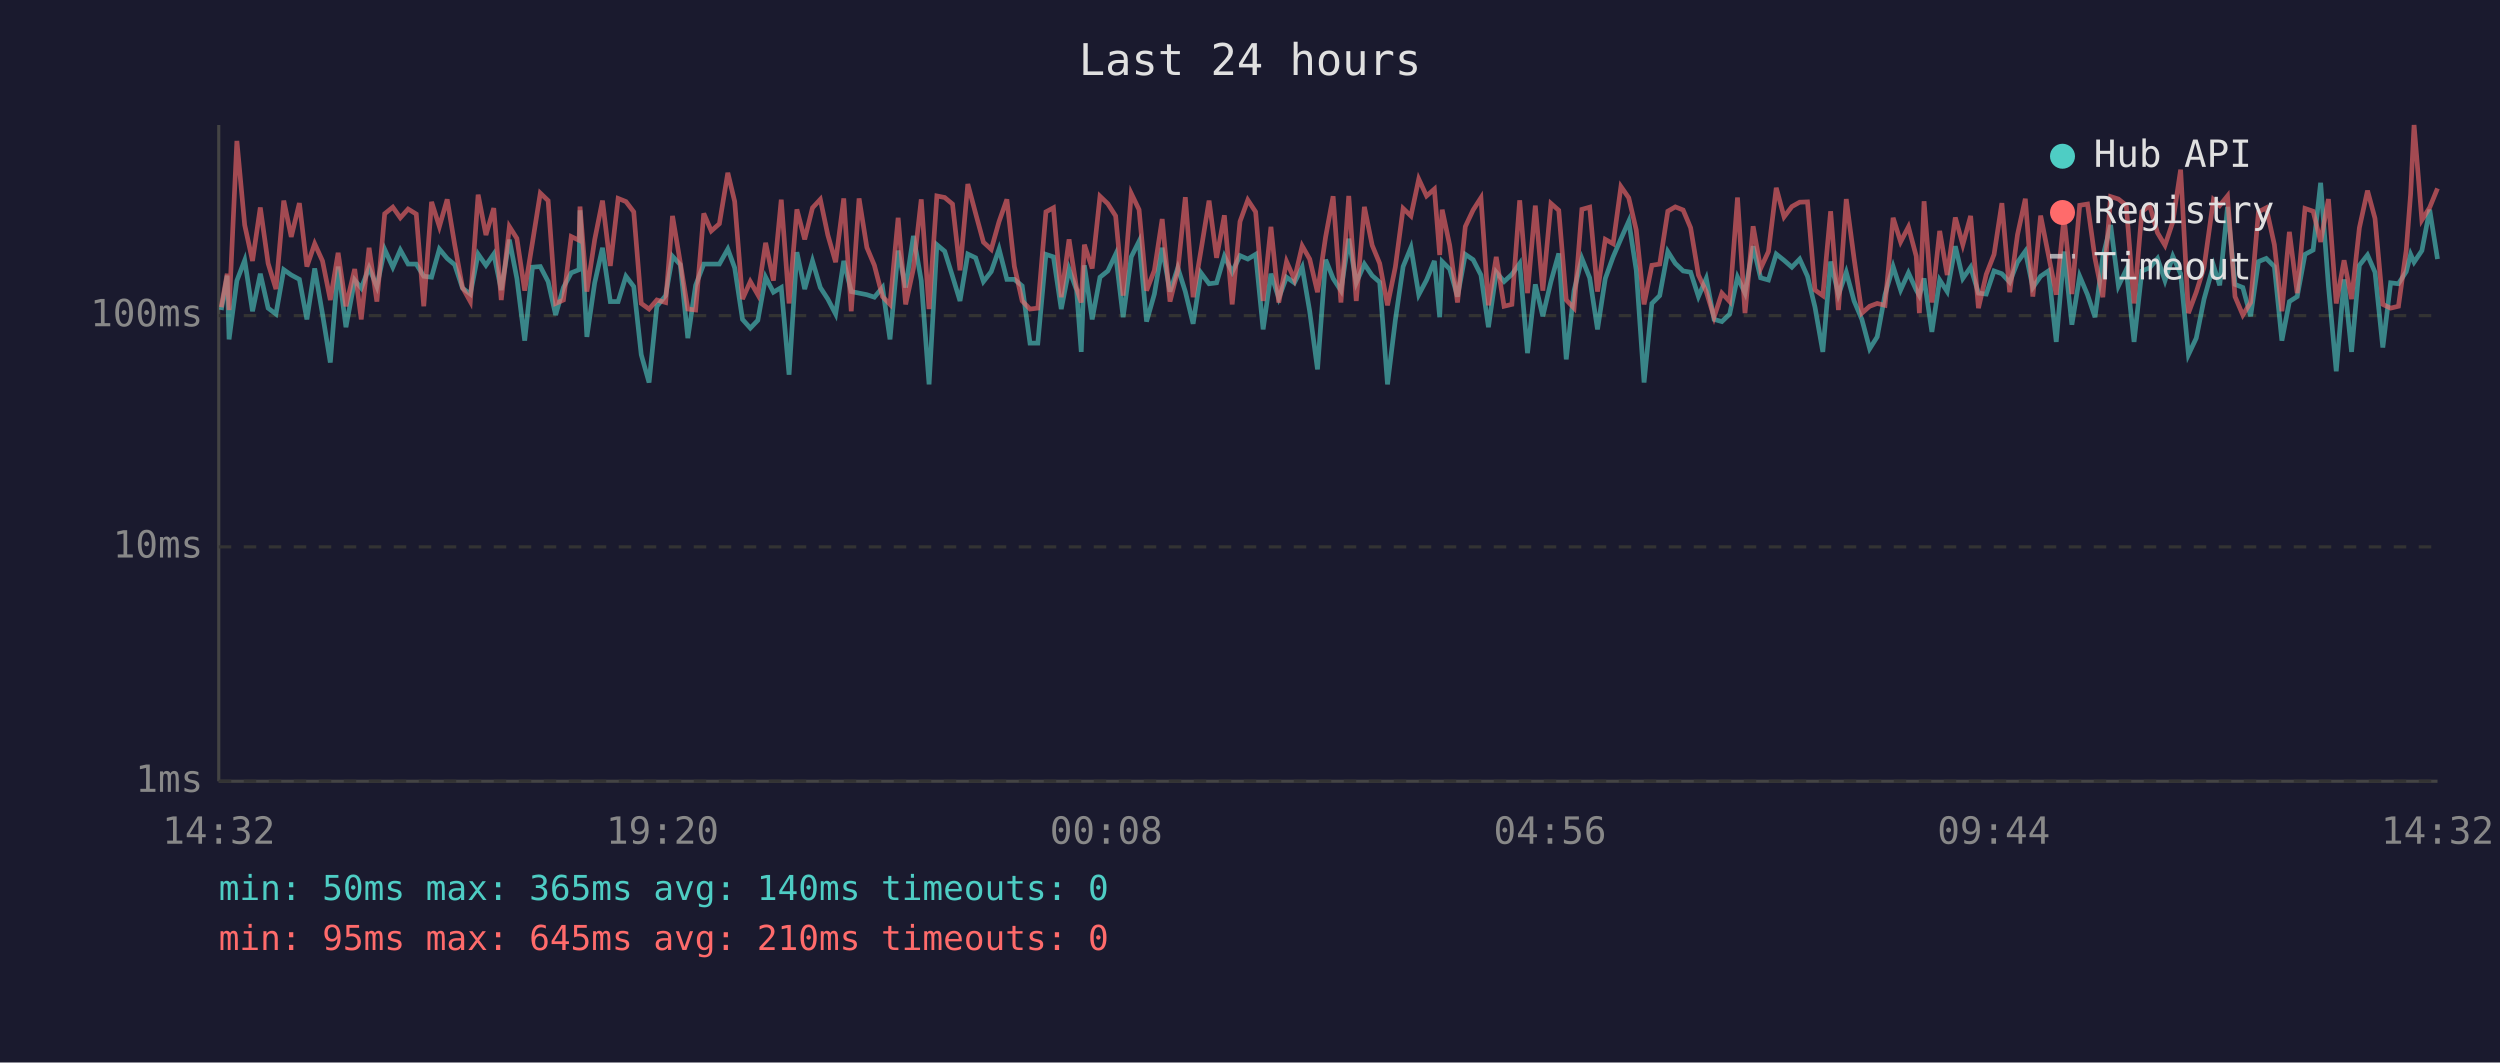
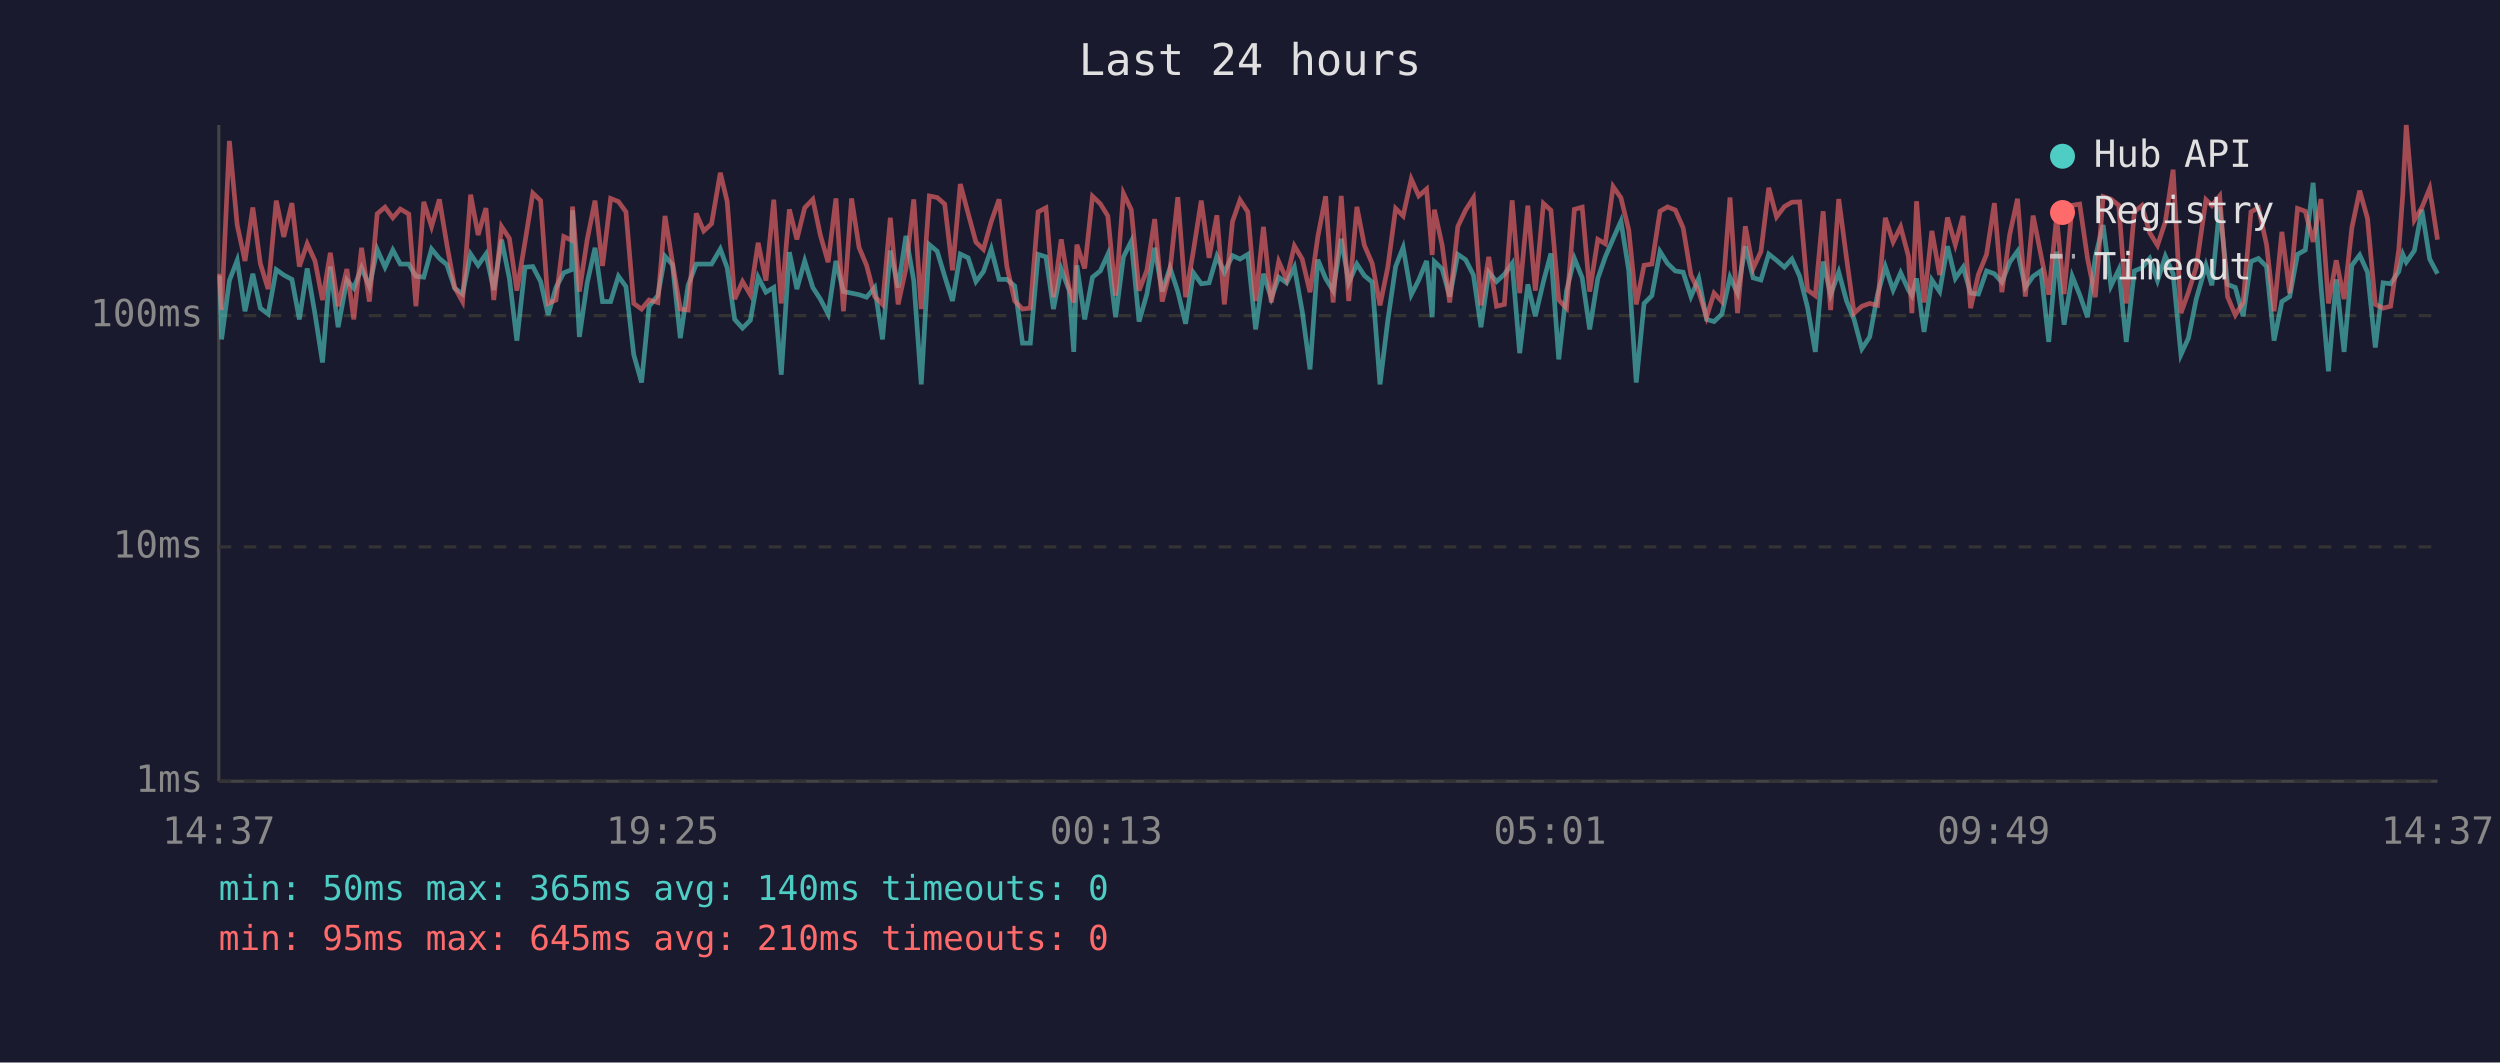
<svg xmlns="http://www.w3.org/2000/svg" viewBox="0 0 800 340" font-family="monospace" font-size="12">
  <rect width="800" height="340" fill="#1a1a2e" />
  <text x="400" y="24" fill="#e0e0e0" font-size="14" text-anchor="middle">Last 24 hours</text>
  <line x1="70" y1="40" x2="70" y2="250" stroke="#444" stroke-width="1" />
  <line x1="70" y1="250" x2="780" y2="250" stroke="#444" stroke-width="1" />
  <line x1="70" y1="250" x2="780" y2="250" stroke="#333" stroke-width="1" stroke-dasharray="4" />
  <text x="65" y="250" fill="#888" text-anchor="end" dominant-baseline="middle">1ms</text>
  <line x1="70" y1="175" x2="780" y2="175" stroke="#333" stroke-width="1" stroke-dasharray="4" />
  <text x="65" y="175" fill="#888" text-anchor="end" dominant-baseline="middle">10ms</text>
  <line x1="70" y1="101" x2="780" y2="101" stroke="#333" stroke-width="1" stroke-dasharray="4" />
  <text x="65" y="101" fill="#888" text-anchor="end" dominant-baseline="middle">100ms</text>
-   <text x="70" y="270" fill="#888" text-anchor="middle">14:32</text>
-   <text x="212" y="270" fill="#888" text-anchor="middle">19:20</text>
-   <text x="354" y="270" fill="#888" text-anchor="middle">00:08</text>
-   <text x="496" y="270" fill="#888" text-anchor="middle">04:56</text>
-   <text x="638" y="270" fill="#888" text-anchor="middle">09:44</text>
-   <text x="780" y="270" fill="#888" text-anchor="middle">14:32</text>
-   <polyline points="70.8,99.2 72.7,88.2 73.3,108.6 75.8,89.8 78.3,83.3 80.8,99.6 83.3,87.6 85.8,98.6 88.3,100.5 90.8,86.3 93.2,88.0 95.8,89.4 98.2,102.2 100.7,85.9 103.2,100.5 105.7,116.0 108.2,85.3 110.7,104.7 113.5,89.6 115.6,92.2 118.1,85.7 120.6,91.7 123.1,79.8 125.7,85.5 128.1,80.0 130.6,84.5 133.2,84.5 135.6,88.4 138.1,88.7 140.6,79.7 143.1,82.7 145.5,84.7 148.0,92.2 150.5,94.1 153.0,81.3 155.5,84.9 158.0,81.3 160.4,92.8 163.0,76.7 165.4,89.1 167.9,109.0 170.4,85.5 172.9,85.3 175.4,90.1 177.8,100.8 180.3,92.0 182.8,87.3 185.3,86.3 185.6,67.3 187.8,107.8 190.3,90.5 192.8,79.3 195.3,96.5 197.8,96.5 200.3,88.4 202.8,91.7 205.2,113.5 207.7,122.4 210.2,98.0 213.0,94.6 215.2,82.0 217.7,84.7 220.1,108.2 222.6,91.3 225.2,84.5 227.6,84.5 230.2,84.5 232.9,79.7 235.1,85.7 237.6,102.2 240.1,105.0 242.5,102.5 245.0,88.7 247.5,93.5 250.0,92.0 252.5,119.9 255.0,80.7 257.5,92.5 260.0,83.5 262.5,92.0 264.9,95.7 267.4,100.5 270.0,83.5 272.4,93.3 274.9,93.8 277.4,94.3 279.8,95.1 282.4,92.0 284.8,108.6 287.4,80.2 289.8,92.0 292.3,75.5 294.8,89.8 297.3,123.0 299.8,78.3 302.3,80.4 304.8,88.4 307.2,96.3 309.7,81.3 312.2,82.5 314.7,90.1 317.2,86.9 319.7,79.7 322.2,89.4 324.6,89.4 327.1,91.5 329.6,109.8 332.1,109.8 334.7,81.4 337.1,82.2 339.6,98.9 342.1,86.1 344.5,92.8 346.0,112.6 347.0,84.9 349.5,102.2 352.0,88.7 354.5,86.7 357.0,81.4 359.4,101.5 362.0,82.2 364.5,77.2 366.9,102.9 369.4,94.1 371.9,79.3 374.4,93.3 376.9,85.7 379.3,93.3 381.8,103.6 384.3,87.3 386.9,90.8 389.3,90.5 391.8,82.0 394.3,87.1 396.8,81.8 399.3,82.9 401.8,81.4 404.2,105.4 406.7,87.6 409.2,95.4 411.7,88.7 414.2,90.5 416.7,85.5 419.1,99.6 421.6,118.2 424.2,83.1 426.6,89.1 429.1,93.0 431.6,76.4 434.0,90.5 436.6,84.5 439.1,88.2 441.5,90.3 444.0,123.0 446.5,102.5 449.0,85.3 451.5,79.2 454.0,94.3 456.5,89.6 459.0,83.5 460.7,101.5 461.5,83.7 463.9,86.1 466.4,94.9 468.9,81.4 471.4,83.1 473.9,88.0 476.3,104.7 478.8,87.1 481.3,90.1 483.8,87.8 486.3,84.3 488.8,113.0 491.3,91.0 493.7,101.2 496.3,90.1 498.8,81.1 501.2,115.0 503.7,93.0 506.2,82.7 508.7,88.9 511.2,105.4 513.7,89.1 516.2,82.2 518.7,76.4 521.2,70.8 523.6,86.5 526.1,122.4 528.6,97.1 531.1,94.6 533.7,80.5 536.1,84.3 538.6,86.7 541.0,87.1 543.5,94.9 546.0,89.1 548.5,102.2 551.0,102.9 553.5,100.5 556.0,88.7 558.4,93.8 561.0,78.8 563.4,88.9 565.9,89.6 568.4,81.3 570.9,83.3 573.4,85.5 575.9,82.9 578.4,88.4 580.8,98.3 583.3,112.6 585.8,83.7 588.3,94.3 590.8,87.1 593.3,96.3 595.8,102.2 598.3,111.6 600.7,107.8 603.2,94.3 605.8,85.3 608.2,92.8 610.7,87.3 613.2,92.8 614.2,94.6 615.7,89.1 618.2,106.2 620.7,89.6 623.1,93.3 625.7,78.8 628.1,89.1 630.6,85.5 633.1,93.8 635.6,94.1 638.1,86.7 640.6,87.6 643.1,90.3 645.6,83.9 648.1,80.4 650.5,92.0 653.0,88.4 655.5,86.7 658.0,109.4 660.5,80.5 663.0,103.9 665.5,88.4 668.0,94.3 670.4,101.5 672.9,82.2 675.4,72.0 677.9,91.5 680.4,86.3 682.9,109.4 685.4,86.7 687.9,85.7 690.4,82.7 692.8,89.8 695.3,82.0 697.8,87.6 700.3,113.5 702.8,108.2 705.3,95.7 708.3,84.9 710.3,91.3 712.8,66.2 715.2,91.0 717.7,92.0 720.2,101.2 722.7,83.7 725.2,82.7 727.8,85.3 730.2,109.0 732.6,96.5 735.1,94.9 737.6,81.4 740.2,80.0 742.6,58.5 745.1,91.5 747.6,118.8 750.1,89.4 752.5,112.6 755.0,84.9 757.6,81.6 760.0,87.1 762.5,111.2 765.0,90.5 767.5,90.8 770.0,86.9 771.4,81.4 772.5,83.9 775.0,80.2 777.5,67.1 780.0,82.9" fill="none" stroke="#4ecdc4" stroke-width="1.5" opacity="0.6" />
-   <polyline points="70.8,98.3 72.7,87.6 73.3,99.2 75.8,45.1 78.3,72.0 80.8,83.5 83.3,66.4 85.8,84.3 88.3,92.5 90.8,64.2 93.2,75.8 95.8,65.0 98.2,85.3 100.7,78.0 103.2,83.5 105.7,96.0 108.2,80.9 110.7,98.0 113.5,86.1 115.6,102.2 118.1,79.3 120.6,96.5 123.1,68.4 125.7,66.3 128.1,69.7 130.6,66.9 133.2,68.5 135.6,98.0 138.1,64.6 140.6,72.5 143.1,63.8 145.5,78.3 148.0,92.0 150.5,96.5 153.0,62.3 155.5,75.2 158.0,66.6 160.4,96.0 163.0,72.5 165.4,76.3 167.9,93.0 170.4,77.5 172.9,61.8 175.4,64.2 177.8,97.1 180.3,96.0 182.8,75.7 185.3,76.9 185.6,66.1 187.8,93.3 190.3,76.7 192.8,64.2 195.3,85.1 197.8,63.5 200.3,64.5 202.8,67.8 205.2,97.1 207.7,98.9 210.2,96.0 213.0,96.8 215.2,69.1 217.7,84.1 220.1,98.9 222.6,99.2 225.2,68.3 227.6,73.9 230.2,71.6 232.9,55.3 235.1,64.5 237.6,95.7 240.1,90.1 242.5,94.3 245.0,77.7 247.5,89.8 250.0,63.9 252.5,97.1 255.0,67.0 257.5,76.6 260.0,66.5 262.5,63.8 264.9,75.2 267.4,83.9 270.0,63.5 272.4,99.6 274.9,63.5 277.4,79.2 279.8,84.9 282.4,94.9 284.8,97.4 287.4,69.7 289.8,97.4 292.3,85.9 294.8,63.8 297.3,98.9 299.8,62.7 302.3,63.2 304.8,65.3 307.2,86.5 309.7,58.9 312.2,68.3 314.7,77.5 317.2,79.8 319.7,70.9 322.2,63.8 324.6,85.3 327.1,96.3 329.6,98.9 332.1,98.6 334.7,67.8 337.1,66.5 339.6,95.1 342.1,76.6 344.5,92.2 346.0,96.8 347.0,78.3 349.5,85.9 352.0,62.8 354.5,65.2 357.0,69.1 359.4,94.6 362.0,61.9 364.5,67.1 366.9,93.0 369.4,86.5 371.9,70.1 374.4,96.5 376.9,86.5 379.3,63.1 381.8,95.1 384.3,80.2 386.9,64.2 389.3,82.5 391.8,68.9 394.3,97.4 396.8,70.9 399.3,64.0 401.8,67.8 404.2,96.3 406.7,72.6 409.2,96.8 411.7,83.7 414.2,89.4 416.7,78.7 419.1,82.9 421.6,93.5 424.2,75.8 426.6,62.8 429.1,96.8 431.6,62.7 434.0,96.3 436.6,66.2 439.1,78.5 441.5,84.3 444.0,97.7 446.5,85.5 449.0,66.7 451.5,69.1 454.0,57.3 456.5,62.7 459.0,60.5 460.7,81.6 461.5,67.1 463.9,78.5 466.4,96.8 468.9,72.5 471.4,67.2 473.9,63.3 476.3,97.7 478.8,82.2 481.3,98.0 483.8,97.4 486.3,64.1 488.8,93.8 491.3,65.8 493.7,93.0 496.3,65.1 498.8,67.3 501.2,96.0 503.7,98.6 506.2,67.0 508.7,66.3 511.2,93.3 513.7,76.6 516.2,78.0 518.7,59.7 521.2,63.3 523.6,73.6 526.1,97.4 528.6,84.9 531.1,84.5 533.7,67.6 536.1,66.2 538.6,67.2 541.0,72.9 543.5,88.0 546.0,93.3 548.5,101.5 551.0,93.8 553.5,96.5 556.0,63.2 558.4,100.2 561.0,72.4 563.4,85.9 565.9,80.5 568.4,60.1 570.9,69.4 573.4,66.1 575.9,64.7 578.4,64.6 580.8,92.8 583.3,94.6 585.8,67.6 588.3,99.2 590.8,63.7 593.3,82.7 595.8,100.2 598.3,98.0 600.7,97.1 603.2,97.7 605.8,69.7 608.2,77.4 610.7,72.6 613.2,82.0 614.2,100.2 615.7,64.4 618.2,96.8 620.7,73.9 623.1,88.0 625.7,69.6 628.1,78.3 630.6,69.1 633.1,98.6 635.6,87.8 638.1,81.4 640.6,65.0 643.1,93.5 645.6,75.1 648.1,63.6 650.5,94.9 653.0,69.0 655.5,81.6 658.0,94.3 660.5,69.5 663.0,94.1 665.5,65.7 668.0,65.3 670.4,82.7 672.9,95.1 675.4,62.9 677.9,63.7 680.4,65.7 682.9,97.1 685.4,67.7 687.9,65.8 690.4,74.5 692.8,78.5 695.3,71.0 697.8,54.3 700.3,100.2 702.8,93.5 705.3,85.5 708.3,63.9 710.3,65.8 712.8,62.7 715.2,94.9 717.7,100.8 720.2,96.8 722.7,67.8 725.2,66.5 727.8,78.3 730.2,99.6 732.6,74.2 735.1,93.8 737.6,66.7 740.2,67.6 742.6,77.4 745.1,63.7 747.6,97.1 750.1,83.3 752.5,95.7 755.0,72.9 757.6,61.0 760.0,69.9 762.5,97.4 765.0,98.6 767.5,98.0 770.0,80.0 771.4,62.1 772.5,40.0 775.0,70.4 777.5,66.4 780.0,60.3" fill="none" stroke="#ff6b6b" stroke-width="1.5" opacity="0.6" />
+   <text x="70" y="270" fill="#888" text-anchor="middle">14:37</text>
+   <text x="212" y="270" fill="#888" text-anchor="middle">19:25</text>
+   <text x="354" y="270" fill="#888" text-anchor="middle">00:13</text>
+   <text x="496" y="270" fill="#888" text-anchor="middle">05:01</text>
+   <text x="638" y="270" fill="#888" text-anchor="middle">09:49</text>
+   <text x="780" y="270" fill="#888" text-anchor="middle">14:37</text>
+   <polyline points="70.3,88.2 70.9,108.6 73.4,89.8 75.9,83.3 78.4,99.6 80.9,87.6 83.3,98.6 85.8,100.5 88.4,86.3 90.8,88.0 93.4,89.4 95.8,102.2 98.3,85.9 100.8,100.5 103.2,116.0 105.7,85.3 108.2,104.7 111.0,89.6 113.2,92.2 115.7,85.7 118.2,91.7 120.7,79.8 123.2,85.5 125.7,80.0 128.1,84.5 130.8,84.5 133.1,88.4 135.6,88.7 138.1,79.7 140.6,82.7 143.0,84.7 145.5,92.2 148.0,94.1 150.6,81.3 153.0,84.9 155.5,81.3 158.0,92.8 160.5,76.7 163.0,89.1 165.4,109.0 168.0,85.5 170.5,85.3 173.0,90.1 175.4,100.8 177.9,92.0 180.4,87.3 182.9,86.3 183.2,67.3 185.4,107.8 187.9,90.5 190.4,79.3 192.8,96.5 195.4,96.5 197.9,88.4 200.3,91.7 202.8,113.5 205.3,122.4 207.7,98.0 210.5,94.6 212.8,82.0 215.2,84.7 217.7,108.2 220.2,91.3 222.8,84.5 225.2,84.5 227.7,84.5 230.5,79.7 232.7,85.7 235.1,102.2 237.6,105.0 240.1,102.5 242.6,88.7 245.1,93.5 247.6,92.0 250.0,119.9 252.6,80.7 255.0,92.5 257.5,83.5 260.1,92.0 262.5,95.7 265.0,100.5 267.5,83.5 269.9,93.3 272.5,93.8 274.9,94.3 277.3,95.1 279.9,92.0 282.4,108.6 284.9,80.2 287.4,92.0 289.9,75.5 292.4,89.8 294.8,123.0 297.4,78.3 299.9,80.4 302.3,88.4 304.8,96.3 307.3,81.3 309.8,82.5 312.3,90.1 314.7,86.9 317.2,79.7 319.7,89.4 322.2,89.4 324.7,91.5 327.2,109.8 329.7,109.8 332.2,81.4 334.7,82.2 337.1,98.9 339.6,86.1 342.1,92.8 343.6,112.6 344.6,84.9 347.1,102.2 349.6,88.7 352.1,86.7 354.5,81.4 357.0,101.5 359.5,82.2 362.0,77.2 364.5,102.9 367.0,94.1 369.5,79.3 371.9,93.3 374.4,85.7 376.9,93.3 379.4,103.6 381.9,87.3 384.4,90.8 386.9,90.5 389.4,82.0 391.8,87.1 394.4,81.8 396.8,82.9 399.3,81.4 401.8,105.4 404.3,87.6 406.8,95.4 409.2,88.7 411.7,90.5 414.2,85.5 416.7,99.6 419.2,118.2 421.7,83.1 424.2,89.1 426.6,93.0 429.2,76.4 431.6,90.5 434.2,84.5 436.6,88.2 439.1,90.3 441.6,123.0 444.1,102.5 446.6,85.3 449.0,79.2 451.6,94.3 454.0,89.6 456.5,83.5 458.3,101.5 459.0,83.7 461.5,86.1 463.9,94.9 466.5,81.4 469.0,83.1 471.5,88.0 473.9,104.7 476.4,87.1 478.9,90.1 481.4,87.8 483.9,84.3 486.3,113.0 488.9,91.0 491.3,101.2 493.9,90.1 496.3,81.1 498.8,115.0 501.3,93.0 503.8,82.7 506.3,88.9 508.7,105.4 511.3,89.1 513.7,82.2 516.2,76.4 518.7,70.8 521.2,86.5 523.6,122.4 526.1,97.1 528.6,94.6 531.2,80.5 533.6,84.3 536.1,86.7 538.6,87.1 541.1,94.9 543.6,89.1 546.1,102.2 548.5,102.9 551.0,100.5 553.6,88.7 556.0,93.8 558.5,78.8 561.0,88.9 563.5,89.6 566.0,81.3 568.5,83.3 571.0,85.5 573.4,82.9 575.9,88.4 578.4,98.3 580.9,112.6 583.4,83.7 585.8,94.3 588.4,87.1 590.9,96.3 593.3,102.2 595.8,111.6 598.3,107.8 600.8,94.3 603.3,85.3 605.8,92.8 608.2,87.3 610.7,92.8 611.8,94.6 613.3,89.1 615.7,106.2 618.2,89.6 620.7,93.3 623.2,78.8 625.7,89.1 628.2,85.5 630.6,93.8 633.1,94.1 635.7,86.7 638.2,87.6 640.6,90.3 643.1,83.9 645.6,80.4 648.1,92.0 650.6,88.4 653.1,86.7 655.6,109.4 658.1,80.5 660.5,103.9 663.1,88.4 665.5,94.3 668.0,101.5 670.5,82.2 673.0,72.0 675.5,91.5 678.0,86.3 680.4,109.4 683.0,86.7 685.4,85.7 687.9,82.7 690.4,89.8 692.9,82.0 695.4,87.6 697.9,113.5 700.3,108.2 702.8,95.7 705.9,84.9 707.8,91.3 710.3,66.2 712.8,91.0 715.3,92.0 717.8,101.2 720.3,83.7 722.7,82.7 725.3,85.3 727.7,109.0 730.2,96.5 732.7,94.9 735.2,81.4 737.7,80.0 740.2,58.5 742.7,91.5 745.1,118.8 747.6,89.4 750.1,112.6 752.6,84.9 755.1,81.6 757.6,87.1 760.1,111.2 762.6,90.5 765.0,90.8 767.6,86.9 768.9,81.4 770.0,83.9 772.6,80.2 775.0,67.1 777.5,82.9 780.0,87.6" fill="none" stroke="#4ecdc4" stroke-width="1.5" opacity="0.6" />
+   <polyline points="70.3,87.6 70.9,99.2 73.4,45.1 75.9,72.0 78.4,83.5 80.9,66.4 83.3,84.3 85.8,92.5 88.4,64.2 90.8,75.8 93.4,65.0 95.8,85.3 98.3,78.0 100.8,83.5 103.2,96.0 105.7,80.9 108.2,98.0 111.0,86.1 113.2,102.2 115.7,79.3 118.2,96.5 120.7,68.4 123.2,66.3 125.7,69.7 128.1,66.9 130.8,68.5 133.1,98.0 135.6,64.6 138.1,72.5 140.6,63.8 143.0,78.3 145.5,92.0 148.0,96.5 150.6,62.3 153.0,75.2 155.5,66.6 158.0,96.0 160.5,72.5 163.0,76.3 165.4,93.0 168.0,77.5 170.5,61.8 173.0,64.2 175.4,97.1 177.9,96.0 180.4,75.7 182.9,76.9 183.2,66.1 185.4,93.3 187.9,76.7 190.4,64.2 192.8,85.1 195.4,63.5 197.9,64.5 200.3,67.8 202.8,97.1 205.3,98.9 207.7,96.0 210.5,96.8 212.8,69.1 215.2,84.1 217.7,98.9 220.2,99.2 222.8,68.3 225.2,73.9 227.7,71.6 230.5,55.3 232.7,64.5 235.1,95.7 237.6,90.1 240.1,94.3 242.6,77.7 245.1,89.8 247.6,63.9 250.0,97.1 252.6,67.0 255.0,76.6 257.5,66.5 260.1,63.8 262.5,75.2 265.0,83.9 267.5,63.5 269.9,99.6 272.5,63.5 274.9,79.2 277.3,84.9 279.9,94.9 282.4,97.4 284.9,69.7 287.4,97.4 289.9,85.9 292.4,63.8 294.8,98.9 297.4,62.7 299.9,63.2 302.3,65.3 304.8,86.5 307.3,58.9 309.8,68.3 312.3,77.5 314.7,79.8 317.2,70.9 319.7,63.8 322.2,85.3 324.7,96.3 327.2,98.9 329.7,98.6 332.2,67.8 334.7,66.5 337.1,95.1 339.6,76.6 342.1,92.2 343.6,96.8 344.6,78.3 347.1,85.9 349.6,62.8 352.1,65.2 354.5,69.1 357.0,94.6 359.5,61.9 362.0,67.1 364.5,93.0 367.0,86.5 369.5,70.1 371.9,96.5 374.4,86.5 376.9,63.1 379.4,95.1 381.9,80.2 384.4,64.2 386.9,82.5 389.4,68.9 391.8,97.4 394.4,70.9 396.8,64.0 399.3,67.8 401.8,96.3 404.3,72.6 406.8,96.8 409.2,83.7 411.7,89.4 414.2,78.7 416.7,82.9 419.2,93.5 421.7,75.8 424.2,62.8 426.6,96.8 429.2,62.7 431.6,96.3 434.2,66.2 436.6,78.5 439.1,84.3 441.6,97.7 444.1,85.5 446.6,66.7 449.0,69.1 451.6,57.3 454.0,62.7 456.5,60.5 458.3,81.6 459.0,67.1 461.5,78.5 463.9,96.8 466.5,72.5 469.0,67.2 471.5,63.3 473.9,97.7 476.4,82.2 478.9,98.0 481.4,97.4 483.9,64.1 486.3,93.8 488.9,65.8 491.3,93.0 493.9,65.1 496.3,67.3 498.8,96.0 501.3,98.6 503.8,67.0 506.3,66.3 508.7,93.3 511.3,76.6 513.7,78.0 516.2,59.7 518.7,63.3 521.2,73.6 523.6,97.4 526.1,84.9 528.6,84.5 531.2,67.6 533.6,66.2 536.1,67.2 538.6,72.9 541.1,88.0 543.6,93.3 546.1,101.5 548.5,93.8 551.0,96.5 553.6,63.2 556.0,100.2 558.5,72.4 561.0,85.9 563.5,80.5 566.0,60.1 568.5,69.4 571.0,66.1 573.4,64.7 575.9,64.6 578.4,92.8 580.9,94.6 583.4,67.6 585.8,99.2 588.4,63.7 590.9,82.7 593.3,100.2 595.8,98.0 598.3,97.1 600.8,97.7 603.3,69.7 605.8,77.4 608.2,72.6 610.7,82.0 611.8,100.2 613.3,64.4 615.7,96.8 618.2,73.9 620.7,88.0 623.2,69.6 625.7,78.3 628.2,69.1 630.6,98.6 633.1,87.8 635.7,81.4 638.2,65.0 640.6,93.5 643.1,75.1 645.6,63.6 648.1,94.9 650.6,69.0 653.1,81.6 655.6,94.3 658.1,69.5 660.5,94.1 663.1,65.7 665.5,65.3 668.0,82.7 670.5,95.1 673.0,62.9 675.5,63.7 678.0,65.7 680.4,97.1 683.0,67.7 685.4,65.8 687.9,74.5 690.4,78.5 692.9,71.0 695.4,54.3 697.9,100.2 700.3,93.5 702.8,85.5 705.9,63.9 707.8,65.8 710.3,62.7 712.8,94.9 715.3,100.8 717.8,96.8 720.3,67.8 722.7,66.5 725.3,78.3 727.7,99.6 730.2,74.2 732.7,93.8 735.2,66.7 737.7,67.6 740.2,77.4 742.7,63.7 745.1,97.1 747.6,83.3 750.1,95.7 752.6,72.9 755.1,61.0 757.6,69.9 760.1,97.4 762.6,98.6 765.0,98.0 767.6,80.0 768.9,62.1 770.0,40.0 772.6,70.4 775.0,66.4 777.5,60.3 780.0,76.7" fill="none" stroke="#ff6b6b" stroke-width="1.5" opacity="0.6" />
  <circle cx="660" cy="50" r="4" fill="#4ecdc4" />
  <text x="670" y="50" fill="#e0e0e0" dominant-baseline="middle">Hub API</text>
  <circle cx="660" cy="68" r="4" fill="#ff6b6b" />
  <text x="670" y="68" fill="#e0e0e0" dominant-baseline="middle">Registry</text>
  <line x1="656" y1="82" x2="664" y2="82" stroke="#e0e0e0" stroke-width="1.5" stroke-dasharray="4,3" opacity="0.7" />
  <text x="670" y="86" fill="#e0e0e0" dominant-baseline="middle">Timeout</text>
  <text x="70" y="288" fill="#4ecdc4" font-size="11">min: 50ms  max: 365ms  avg: 140ms  timeouts: 0</text>
  <text x="70" y="304" fill="#ff6b6b" font-size="11">min: 95ms  max: 645ms  avg: 210ms  timeouts: 0</text>
</svg>
